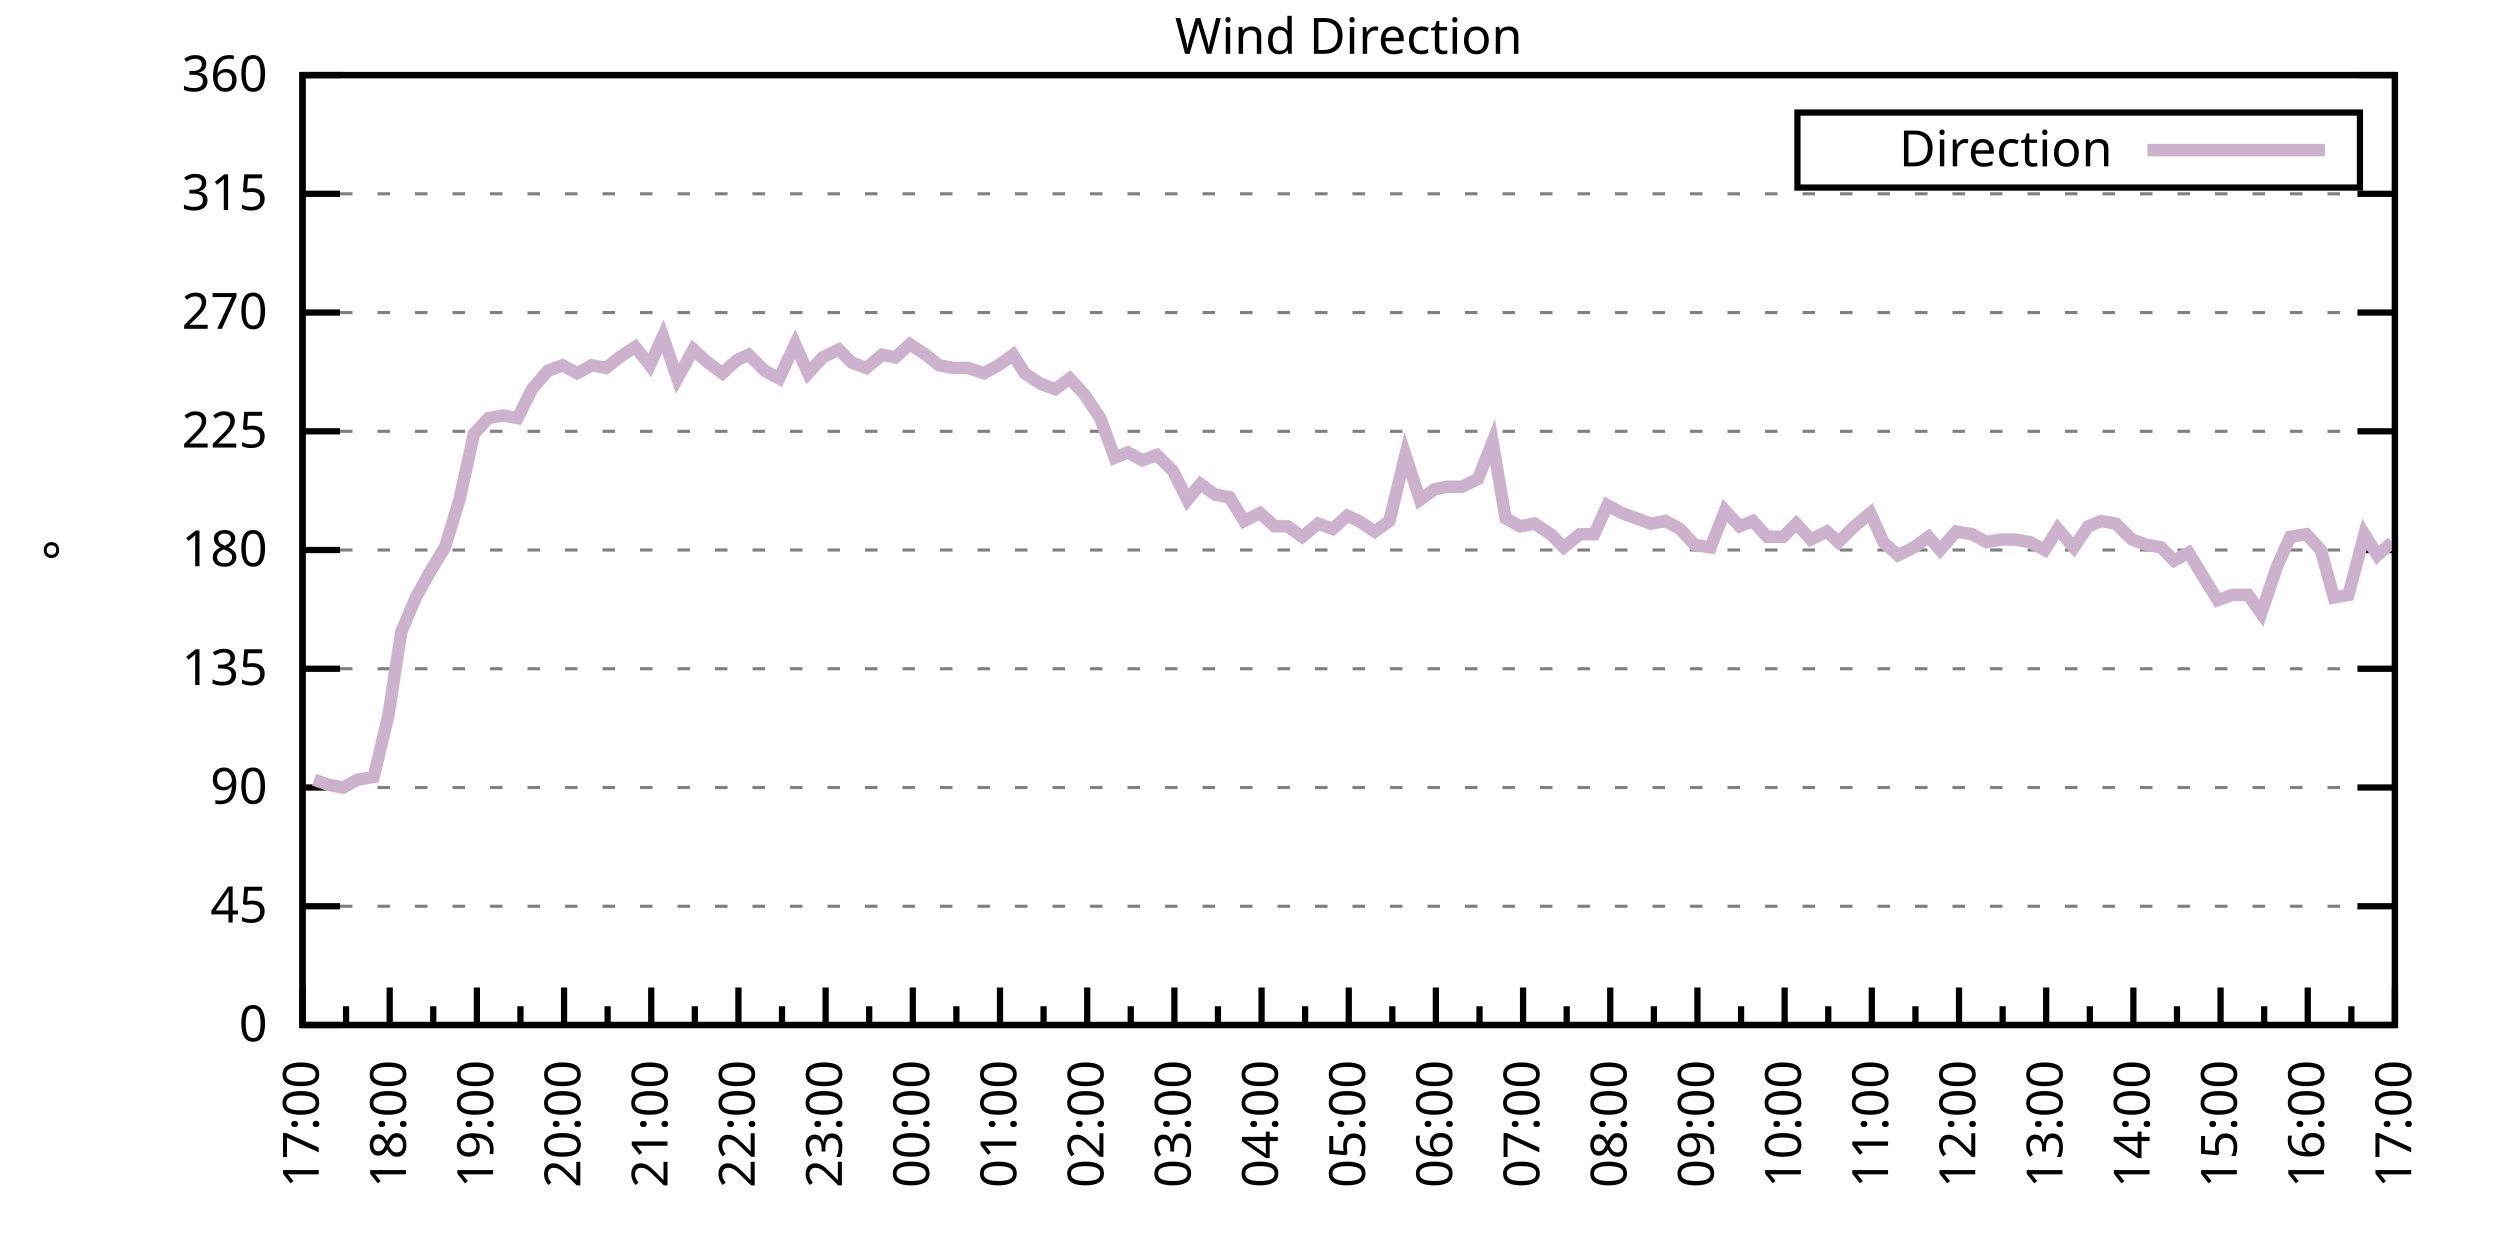
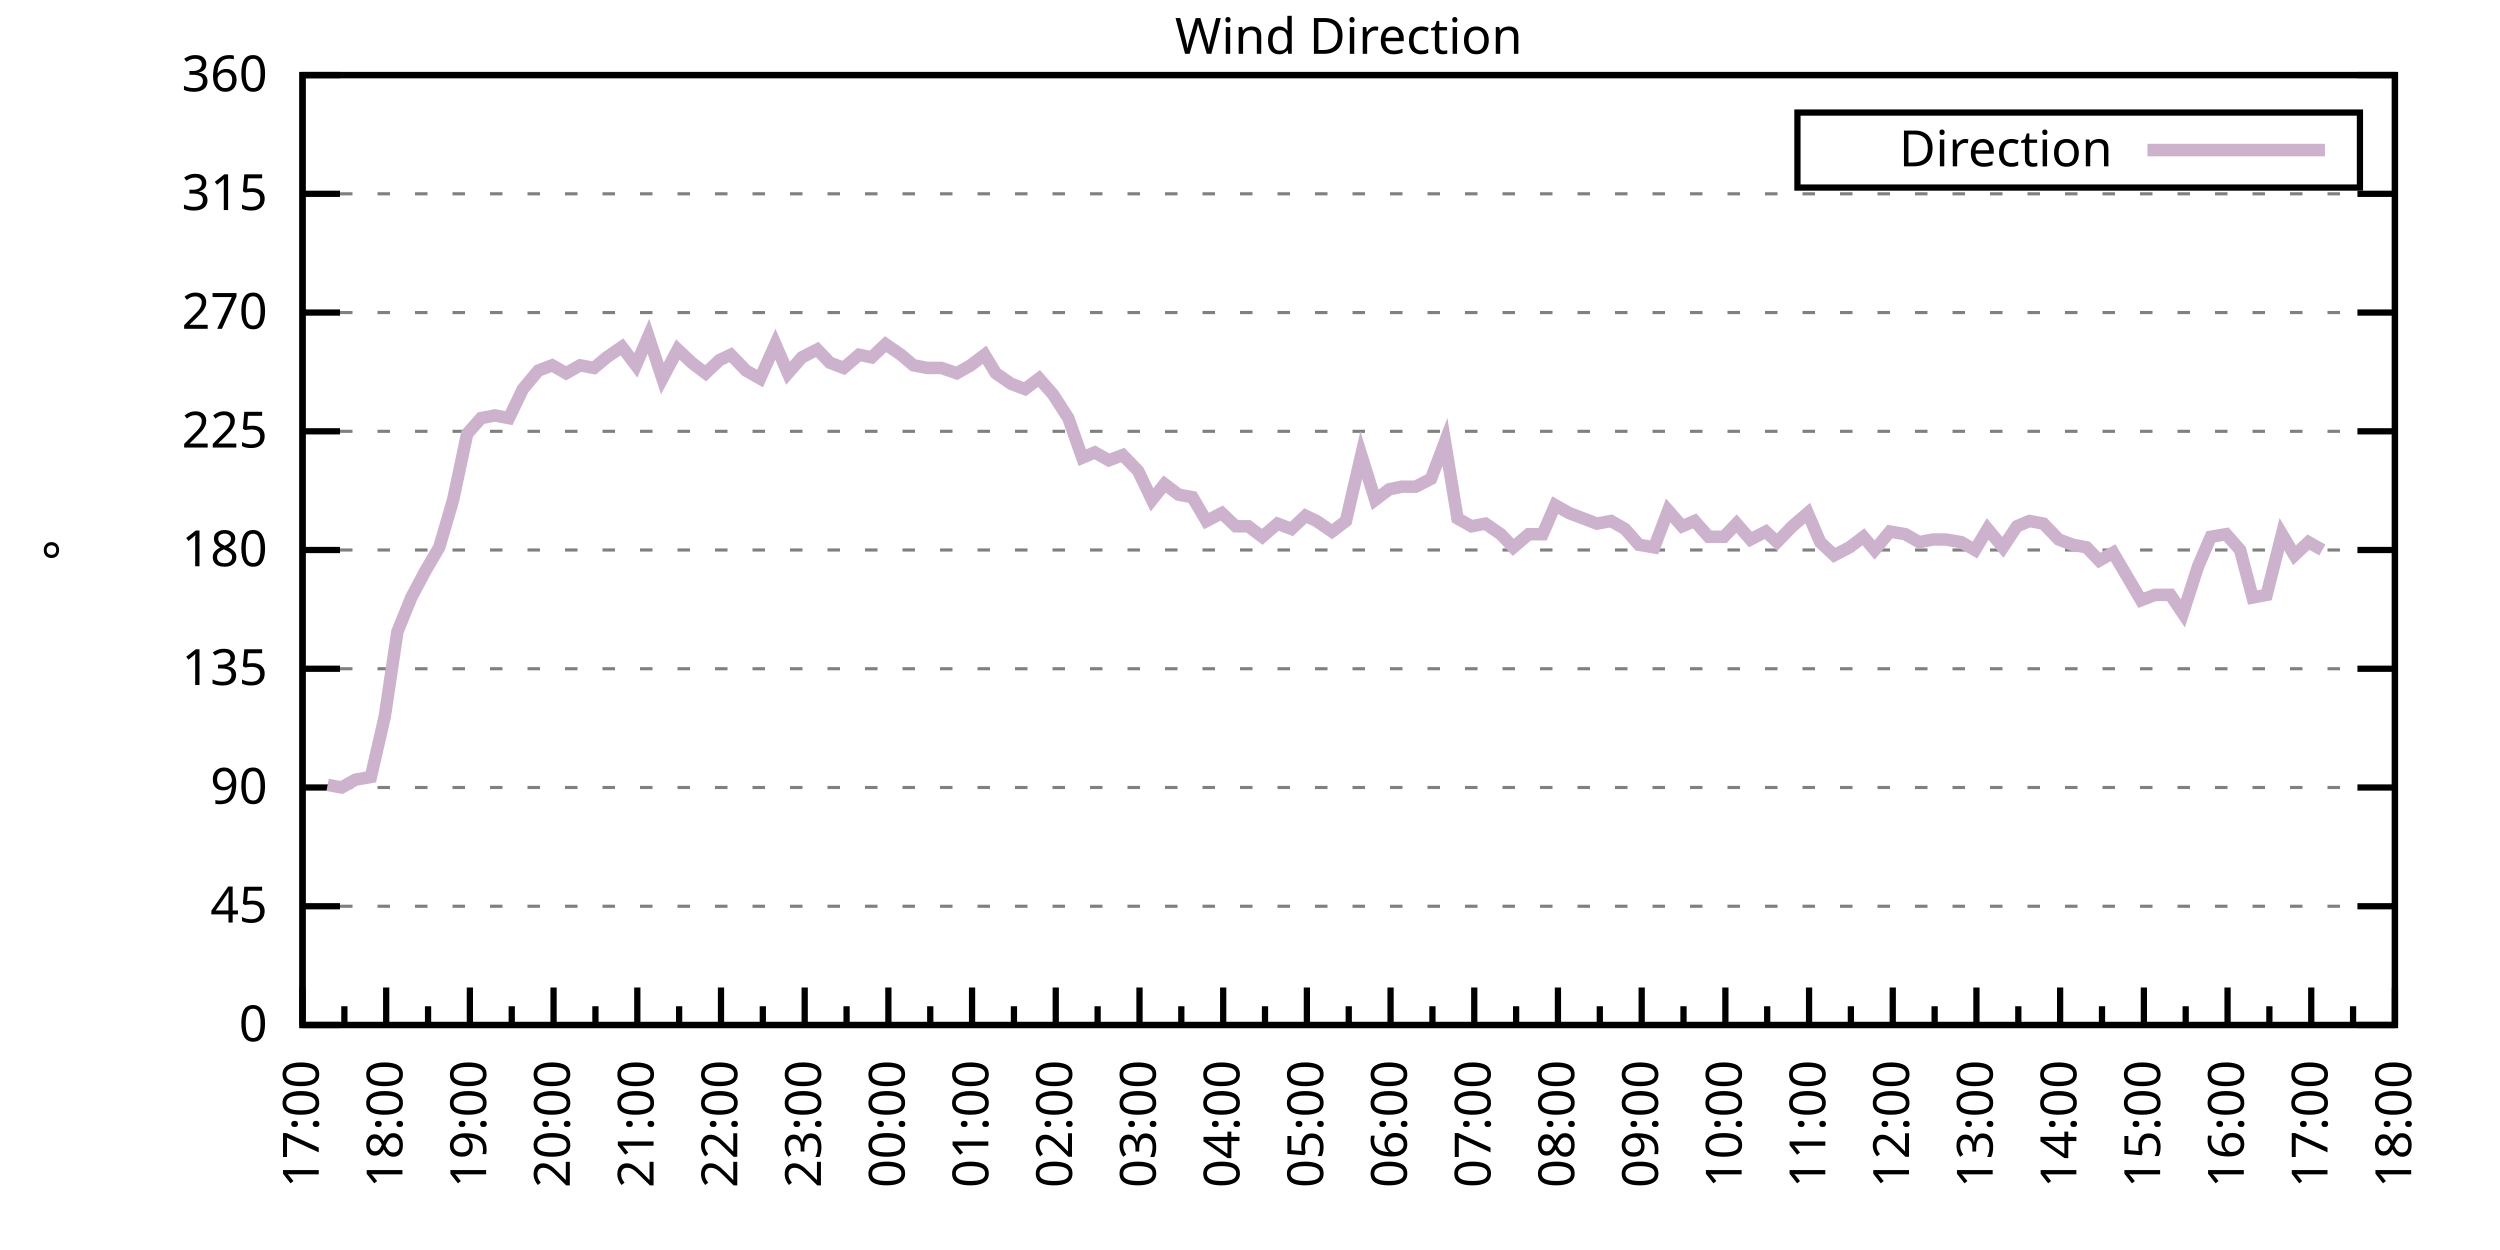
<svg xmlns="http://www.w3.org/2000/svg" xmlns:xlink="http://www.w3.org/1999/xlink" width="400" height="200" viewBox="0 0 400 200">
  <g id="gnuplot_canvas">
    <rect x="0" y="0" width="400" height="200" fill="none" />
    <defs>
      <circle id="gpDot" r="0.5" stroke-width="0.5" stroke="currentColor" />
      <path id="gpPt0" stroke-width="0.333" stroke="currentColor" d="M-1,0 h2 M0,-1 v2" />
      <path id="gpPt1" stroke-width="0.333" stroke="currentColor" d="M-1,-1 L1,1 M1,-1 L-1,1" />
      <path id="gpPt2" stroke-width="0.333" stroke="currentColor" d="M-1,0 L1,0 M0,-1 L0,1 M-1,-1 L1,1 M-1,1 L1,-1" />
      <rect id="gpPt3" stroke-width="0.333" stroke="currentColor" x="-1" y="-1" width="2" height="2" />
      <rect id="gpPt4" stroke-width="0.333" stroke="currentColor" fill="currentColor" x="-1" y="-1" width="2" height="2" />
      <circle id="gpPt5" stroke-width="0.333" stroke="currentColor" cx="0" cy="0" r="1" />
      <use xlink:href="#gpPt5" id="gpPt6" fill="currentColor" stroke="none" />
      <path id="gpPt7" stroke-width="0.333" stroke="currentColor" d="M0,-1.33 L-1.33,0.67 L1.33,0.67 z" />
      <use xlink:href="#gpPt7" id="gpPt8" fill="currentColor" stroke="none" />
      <use xlink:href="#gpPt7" id="gpPt9" stroke="currentColor" transform="rotate(180)" />
      <use xlink:href="#gpPt9" id="gpPt10" fill="currentColor" stroke="none" />
      <use xlink:href="#gpPt3" id="gpPt11" stroke="currentColor" transform="rotate(45)" />
      <use xlink:href="#gpPt11" id="gpPt12" fill="currentColor" stroke="none" />
      <path id="gpPt13" stroke-width="0.333" stroke="currentColor" d="M0,1.330 L1.265,0.411 L0.782,-1.067 L-0.782,-1.076 L-1.265,0.411 z" />
      <use xlink:href="#gpPt13" id="gpPt14" fill="currentColor" stroke="none" />
      <filter id="textbox" filterUnits="objectBoundingBox" x="0" y="0" height="1" width="1">
        <feFlood flood-color="white" flood-opacity="1" result="bgnd" />
        <feComposite in="SourceGraphic" in2="bgnd" operator="atop" />
      </filter>
      <filter id="greybox" filterUnits="objectBoundingBox" x="0" y="0" height="1" width="1">
        <feFlood flood-color="lightgrey" flood-opacity="1" result="grey" />
        <feComposite in="SourceGraphic" in2="grey" operator="atop" />
      </filter>
    </defs>
    <g fill="none" color="white" stroke="currentColor" stroke-width="1.00" stroke-linecap="butt" stroke-linejoin="miter">
</g>
    <g fill="none" color="black" stroke="currentColor" stroke-width="1.00" stroke-linecap="butt" stroke-linejoin="miter">
      <g stroke="none" shape-rendering="crispEdges">
        <polygon fill="rgb(255, 255, 255)" points="48.40,164.00 383.18,164.00 383.18,12.02 48.40,12.02 " />
      </g>
    </g>
    <g fill="none" color="black" stroke="currentColor" stroke-width="1.00" stroke-linecap="butt" stroke-linejoin="miter">
</g>
    <g fill="none" color="black" stroke="black" stroke-width="0.50" stroke-linecap="butt" stroke-linejoin="miter">
</g>
    <g fill="none" color="gray" stroke="currentColor" stroke-width="0.50" stroke-linecap="butt" stroke-linejoin="miter">
      <path stroke="gray" stroke-dasharray="2,4" class="gridline" d="M48.40,164.00 L383.19,164.00  " />
    </g>
    <g fill="none" color="gray" stroke="gray" stroke-width="1.00" stroke-linecap="butt" stroke-linejoin="miter">
</g>
    <g fill="none" color="black" stroke="currentColor" stroke-width="1.00" stroke-linecap="butt" stroke-linejoin="miter">
      <path stroke="black" d="M48.40,164.00 L54.40,164.00 M383.19,164.00 L377.19,164.00  " />
      <g transform="translate(42.80,166.60)" stroke="none" fill="black" font-family="Sans" font-size="8.00" text-anchor="end">
        <text>
          <tspan font-family="Sans"> 0</tspan>
        </text>
      </g>
    </g>
    <g fill="none" color="black" stroke="currentColor" stroke-width="1.00" stroke-linecap="butt" stroke-linejoin="miter">
</g>
    <g fill="none" color="black" stroke="black" stroke-width="0.50" stroke-linecap="butt" stroke-linejoin="miter">
</g>
    <g fill="none" color="gray" stroke="currentColor" stroke-width="0.50" stroke-linecap="butt" stroke-linejoin="miter">
      <path stroke="gray" stroke-dasharray="2,4" class="gridline" d="M48.40,145.00 L383.19,145.00  " />
    </g>
    <g fill="none" color="gray" stroke="gray" stroke-width="1.00" stroke-linecap="butt" stroke-linejoin="miter">
</g>
    <g fill="none" color="black" stroke="currentColor" stroke-width="1.00" stroke-linecap="butt" stroke-linejoin="miter">
      <path stroke="black" d="M48.40,145.00 L54.40,145.00 M383.19,145.00 L377.19,145.00  " />
      <g transform="translate(42.80,147.60)" stroke="none" fill="black" font-family="Sans" font-size="8.00" text-anchor="end">
        <text>
          <tspan font-family="Sans"> 45</tspan>
        </text>
      </g>
    </g>
    <g fill="none" color="black" stroke="currentColor" stroke-width="1.00" stroke-linecap="butt" stroke-linejoin="miter">
</g>
    <g fill="none" color="black" stroke="black" stroke-width="0.50" stroke-linecap="butt" stroke-linejoin="miter">
</g>
    <g fill="none" color="gray" stroke="currentColor" stroke-width="0.50" stroke-linecap="butt" stroke-linejoin="miter">
      <path stroke="gray" stroke-dasharray="2,4" class="gridline" d="M48.40,126.00 L383.19,126.00  " />
    </g>
    <g fill="none" color="gray" stroke="gray" stroke-width="1.00" stroke-linecap="butt" stroke-linejoin="miter">
</g>
    <g fill="none" color="black" stroke="currentColor" stroke-width="1.00" stroke-linecap="butt" stroke-linejoin="miter">
      <path stroke="black" d="M48.40,126.00 L54.40,126.00 M383.19,126.00 L377.19,126.00  " />
      <g transform="translate(42.80,128.60)" stroke="none" fill="black" font-family="Sans" font-size="8.00" text-anchor="end">
        <text>
          <tspan font-family="Sans"> 90</tspan>
        </text>
      </g>
    </g>
    <g fill="none" color="black" stroke="currentColor" stroke-width="1.00" stroke-linecap="butt" stroke-linejoin="miter">
</g>
    <g fill="none" color="black" stroke="black" stroke-width="0.50" stroke-linecap="butt" stroke-linejoin="miter">
</g>
    <g fill="none" color="gray" stroke="currentColor" stroke-width="0.50" stroke-linecap="butt" stroke-linejoin="miter">
      <path stroke="gray" stroke-dasharray="2,4" class="gridline" d="M48.40,107.00 L383.19,107.00  " />
    </g>
    <g fill="none" color="gray" stroke="gray" stroke-width="1.00" stroke-linecap="butt" stroke-linejoin="miter">
</g>
    <g fill="none" color="black" stroke="currentColor" stroke-width="1.00" stroke-linecap="butt" stroke-linejoin="miter">
      <path stroke="black" d="M48.40,107.00 L54.40,107.00 M383.19,107.00 L377.19,107.00  " />
      <g transform="translate(42.80,109.60)" stroke="none" fill="black" font-family="Sans" font-size="8.00" text-anchor="end">
        <text>
          <tspan font-family="Sans"> 135</tspan>
        </text>
      </g>
    </g>
    <g fill="none" color="black" stroke="currentColor" stroke-width="1.00" stroke-linecap="butt" stroke-linejoin="miter">
</g>
    <g fill="none" color="black" stroke="black" stroke-width="0.50" stroke-linecap="butt" stroke-linejoin="miter">
</g>
    <g fill="none" color="gray" stroke="currentColor" stroke-width="0.50" stroke-linecap="butt" stroke-linejoin="miter">
      <path stroke="gray" stroke-dasharray="2,4" class="gridline" d="M48.40,88.00 L383.19,88.00  " />
    </g>
    <g fill="none" color="gray" stroke="gray" stroke-width="1.00" stroke-linecap="butt" stroke-linejoin="miter">
</g>
    <g fill="none" color="black" stroke="currentColor" stroke-width="1.00" stroke-linecap="butt" stroke-linejoin="miter">
      <path stroke="black" d="M48.40,88.00 L54.40,88.00 M383.19,88.00 L377.19,88.00  " />
      <g transform="translate(42.80,90.60)" stroke="none" fill="black" font-family="Sans" font-size="8.00" text-anchor="end">
        <text>
          <tspan font-family="Sans"> 180</tspan>
        </text>
      </g>
    </g>
    <g fill="none" color="black" stroke="currentColor" stroke-width="1.00" stroke-linecap="butt" stroke-linejoin="miter">
</g>
    <g fill="none" color="black" stroke="black" stroke-width="0.50" stroke-linecap="butt" stroke-linejoin="miter">
</g>
    <g fill="none" color="gray" stroke="currentColor" stroke-width="0.50" stroke-linecap="butt" stroke-linejoin="miter">
      <path stroke="gray" stroke-dasharray="2,4" class="gridline" d="M48.40,69.01 L383.19,69.01  " />
    </g>
    <g fill="none" color="gray" stroke="gray" stroke-width="1.00" stroke-linecap="butt" stroke-linejoin="miter">
</g>
    <g fill="none" color="black" stroke="currentColor" stroke-width="1.00" stroke-linecap="butt" stroke-linejoin="miter">
      <path stroke="black" d="M48.40,69.01 L54.40,69.01 M383.19,69.01 L377.19,69.01  " />
      <g transform="translate(42.80,71.61)" stroke="none" fill="black" font-family="Sans" font-size="8.00" text-anchor="end">
        <text>
          <tspan font-family="Sans"> 225</tspan>
        </text>
      </g>
    </g>
    <g fill="none" color="black" stroke="currentColor" stroke-width="1.00" stroke-linecap="butt" stroke-linejoin="miter">
</g>
    <g fill="none" color="black" stroke="black" stroke-width="0.50" stroke-linecap="butt" stroke-linejoin="miter">
</g>
    <g fill="none" color="gray" stroke="currentColor" stroke-width="0.50" stroke-linecap="butt" stroke-linejoin="miter">
      <path stroke="gray" stroke-dasharray="2,4" class="gridline" d="M48.40,50.01 L383.19,50.01  " />
    </g>
    <g fill="none" color="gray" stroke="gray" stroke-width="1.00" stroke-linecap="butt" stroke-linejoin="miter">
</g>
    <g fill="none" color="black" stroke="currentColor" stroke-width="1.00" stroke-linecap="butt" stroke-linejoin="miter">
      <path stroke="black" d="M48.40,50.01 L54.40,50.01 M383.19,50.01 L377.19,50.01  " />
      <g transform="translate(42.80,52.61)" stroke="none" fill="black" font-family="Sans" font-size="8.00" text-anchor="end">
        <text>
          <tspan font-family="Sans"> 270</tspan>
        </text>
      </g>
    </g>
    <g fill="none" color="black" stroke="currentColor" stroke-width="1.00" stroke-linecap="butt" stroke-linejoin="miter">
</g>
    <g fill="none" color="black" stroke="black" stroke-width="0.50" stroke-linecap="butt" stroke-linejoin="miter">
</g>
    <g fill="none" color="gray" stroke="currentColor" stroke-width="0.50" stroke-linecap="butt" stroke-linejoin="miter">
      <path stroke="gray" stroke-dasharray="2,4" class="gridline" d="M48.40,31.01 L383.19,31.01  " />
    </g>
    <g fill="none" color="gray" stroke="gray" stroke-width="1.00" stroke-linecap="butt" stroke-linejoin="miter">
</g>
    <g fill="none" color="black" stroke="currentColor" stroke-width="1.00" stroke-linecap="butt" stroke-linejoin="miter">
      <path stroke="black" d="M48.40,31.01 L54.40,31.01 M383.19,31.01 L377.19,31.01  " />
      <g transform="translate(42.80,33.61)" stroke="none" fill="black" font-family="Sans" font-size="8.00" text-anchor="end">
        <text>
          <tspan font-family="Sans"> 315</tspan>
        </text>
      </g>
    </g>
    <g fill="none" color="black" stroke="currentColor" stroke-width="1.00" stroke-linecap="butt" stroke-linejoin="miter">
</g>
    <g fill="none" color="black" stroke="black" stroke-width="0.50" stroke-linecap="butt" stroke-linejoin="miter">
</g>
    <g fill="none" color="gray" stroke="currentColor" stroke-width="0.50" stroke-linecap="butt" stroke-linejoin="miter">
      <path stroke="gray" stroke-dasharray="2,4" class="gridline" d="M48.40,12.01 L383.19,12.01  " />
    </g>
    <g fill="none" color="gray" stroke="gray" stroke-width="1.00" stroke-linecap="butt" stroke-linejoin="miter">
</g>
    <g fill="none" color="black" stroke="currentColor" stroke-width="1.00" stroke-linecap="butt" stroke-linejoin="miter">
      <path stroke="black" d="M48.40,12.01 L54.40,12.01 M383.19,12.01 L377.19,12.01  " />
      <g transform="translate(42.80,14.61)" stroke="none" fill="black" font-family="Sans" font-size="8.00" text-anchor="end">
        <text>
          <tspan font-family="Sans"> 360</tspan>
        </text>
      </g>
    </g>
    <g fill="none" color="black" stroke="currentColor" stroke-width="1.00" stroke-linecap="butt" stroke-linejoin="miter">
      <path stroke="black" d="M48.40,164.00 L48.40,158.00  " />
      <g transform="translate(51.00,169.60) rotate(270)" stroke="none" fill="black" font-family="Sans" font-size="8.00" text-anchor="end">
        <text>
          <tspan font-family="Sans">17:00</tspan>
        </text>
      </g>
    </g>
    <g fill="none" color="black" stroke="currentColor" stroke-width="1.00" stroke-linecap="butt" stroke-linejoin="miter">
-       <path stroke="black" d="M55.37,164.00 L55.37,161.00 M62.35,164.00 L62.35,158.00  " />
-       <g transform="translate(64.95,169.60) rotate(270)" stroke="none" fill="black" font-family="Sans" font-size="8.00" text-anchor="end">
+       <path stroke="black" d="M55.10,164.00 L55.10,161.00 M61.79,164.00 L61.79,158.00  " />
+       <g transform="translate(64.39,169.60) rotate(270)" stroke="none" fill="black" font-family="Sans" font-size="8.00" text-anchor="end">
        <text>
          <tspan font-family="Sans">18:00</tspan>
        </text>
      </g>
    </g>
    <g fill="none" color="black" stroke="currentColor" stroke-width="1.00" stroke-linecap="butt" stroke-linejoin="miter">
-       <path stroke="black" d="M69.32,164.00 L69.32,161.00 M76.30,164.00 L76.30,158.00  " />
-       <g transform="translate(78.90,169.60) rotate(270)" stroke="none" fill="black" font-family="Sans" font-size="8.00" text-anchor="end">
+       <path stroke="black" d="M68.49,164.00 L68.49,161.00 M75.18,164.00 L75.18,158.00  " />
+       <g transform="translate(77.78,169.60) rotate(270)" stroke="none" fill="black" font-family="Sans" font-size="8.00" text-anchor="end">
        <text>
          <tspan font-family="Sans">19:00</tspan>
        </text>
      </g>
    </g>
    <g fill="none" color="black" stroke="currentColor" stroke-width="1.00" stroke-linecap="butt" stroke-linejoin="miter">
-       <path stroke="black" d="M83.27,164.00 L83.27,161.00 M90.25,164.00 L90.25,158.00  " />
-       <g transform="translate(92.85,169.60) rotate(270)" stroke="none" fill="black" font-family="Sans" font-size="8.00" text-anchor="end">
+       <path stroke="black" d="M81.88,164.00 L81.88,161.00 M88.57,164.00 L88.57,158.00  " />
+       <g transform="translate(91.17,169.60) rotate(270)" stroke="none" fill="black" font-family="Sans" font-size="8.00" text-anchor="end">
        <text>
          <tspan font-family="Sans">20:00</tspan>
        </text>
      </g>
    </g>
    <g fill="none" color="black" stroke="currentColor" stroke-width="1.00" stroke-linecap="butt" stroke-linejoin="miter">
-       <path stroke="black" d="M97.22,164.00 L97.22,161.00 M104.20,164.00 L104.20,158.00  " />
-       <g transform="translate(106.80,169.60) rotate(270)" stroke="none" fill="black" font-family="Sans" font-size="8.00" text-anchor="end">
+       <path stroke="black" d="M95.27,164.00 L95.27,161.00 M101.97,164.00 L101.97,158.00  " />
+       <g transform="translate(104.57,169.60) rotate(270)" stroke="none" fill="black" font-family="Sans" font-size="8.00" text-anchor="end">
        <text>
          <tspan font-family="Sans">21:00</tspan>
        </text>
      </g>
    </g>
    <g fill="none" color="black" stroke="currentColor" stroke-width="1.00" stroke-linecap="butt" stroke-linejoin="miter">
-       <path stroke="black" d="M111.17,164.00 L111.17,161.00 M118.15,164.00 L118.15,158.00  " />
-       <g transform="translate(120.75,169.60) rotate(270)" stroke="none" fill="black" font-family="Sans" font-size="8.00" text-anchor="end">
+       <path stroke="black" d="M108.66,164.00 L108.66,161.00 M115.36,164.00 L115.36,158.00  " />
+       <g transform="translate(117.96,169.60) rotate(270)" stroke="none" fill="black" font-family="Sans" font-size="8.00" text-anchor="end">
        <text>
          <tspan font-family="Sans">22:00</tspan>
        </text>
      </g>
    </g>
    <g fill="none" color="black" stroke="currentColor" stroke-width="1.00" stroke-linecap="butt" stroke-linejoin="miter">
-       <path stroke="black" d="M125.12,164.00 L125.12,161.00 M132.10,164.00 L132.10,158.00  " />
-       <g transform="translate(134.70,169.60) rotate(270)" stroke="none" fill="black" font-family="Sans" font-size="8.00" text-anchor="end">
+       <path stroke="black" d="M122.05,164.00 L122.05,161.00 M128.75,164.00 L128.75,158.00  " />
+       <g transform="translate(131.35,169.60) rotate(270)" stroke="none" fill="black" font-family="Sans" font-size="8.00" text-anchor="end">
        <text>
          <tspan font-family="Sans">23:00</tspan>
        </text>
      </g>
    </g>
    <g fill="none" color="black" stroke="currentColor" stroke-width="1.00" stroke-linecap="butt" stroke-linejoin="miter">
-       <path stroke="black" d="M139.07,164.00 L139.07,161.00 M146.05,164.00 L146.05,158.00  " />
-       <g transform="translate(148.65,169.60) rotate(270)" stroke="none" fill="black" font-family="Sans" font-size="8.00" text-anchor="end">
+       <path stroke="black" d="M135.45,164.00 L135.45,161.00 M142.14,164.00 L142.14,158.00  " />
+       <g transform="translate(144.74,169.60) rotate(270)" stroke="none" fill="black" font-family="Sans" font-size="8.00" text-anchor="end">
        <text>
          <tspan font-family="Sans">00:00</tspan>
        </text>
      </g>
    </g>
    <g fill="none" color="black" stroke="currentColor" stroke-width="1.00" stroke-linecap="butt" stroke-linejoin="miter">
-       <path stroke="black" d="M153.02,164.00 L153.02,161.00 M160.00,164.00 L160.00,158.00  " />
-       <g transform="translate(162.60,169.60) rotate(270)" stroke="none" fill="black" font-family="Sans" font-size="8.00" text-anchor="end">
+       <path stroke="black" d="M148.84,164.00 L148.84,161.00 M155.53,164.00 L155.53,158.00  " />
+       <g transform="translate(158.13,169.60) rotate(270)" stroke="none" fill="black" font-family="Sans" font-size="8.00" text-anchor="end">
        <text>
          <tspan font-family="Sans">01:00</tspan>
        </text>
      </g>
    </g>
    <g fill="none" color="black" stroke="currentColor" stroke-width="1.00" stroke-linecap="butt" stroke-linejoin="miter">
-       <path stroke="black" d="M166.97,164.00 L166.97,161.00 M173.95,164.00 L173.95,158.00  " />
-       <g transform="translate(176.55,169.60) rotate(270)" stroke="none" fill="black" font-family="Sans" font-size="8.00" text-anchor="end">
+       <path stroke="black" d="M162.23,164.00 L162.23,161.00 M168.92,164.00 L168.92,158.00  " />
+       <g transform="translate(171.52,169.60) rotate(270)" stroke="none" fill="black" font-family="Sans" font-size="8.00" text-anchor="end">
        <text>
          <tspan font-family="Sans">02:00</tspan>
        </text>
      </g>
    </g>
    <g fill="none" color="black" stroke="currentColor" stroke-width="1.00" stroke-linecap="butt" stroke-linejoin="miter">
-       <path stroke="black" d="M180.92,164.00 L180.92,161.00 M187.90,164.00 L187.90,158.00  " />
-       <g transform="translate(190.50,169.60) rotate(270)" stroke="none" fill="black" font-family="Sans" font-size="8.00" text-anchor="end">
+       <path stroke="black" d="M175.62,164.00 L175.62,161.00 M182.32,164.00 L182.32,158.00  " />
+       <g transform="translate(184.92,169.60) rotate(270)" stroke="none" fill="black" font-family="Sans" font-size="8.00" text-anchor="end">
        <text>
          <tspan font-family="Sans">03:00</tspan>
        </text>
      </g>
    </g>
    <g fill="none" color="black" stroke="currentColor" stroke-width="1.00" stroke-linecap="butt" stroke-linejoin="miter">
-       <path stroke="black" d="M194.87,164.00 L194.87,161.00 M201.85,164.00 L201.85,158.00  " />
-       <g transform="translate(204.45,169.60) rotate(270)" stroke="none" fill="black" font-family="Sans" font-size="8.00" text-anchor="end">
+       <path stroke="black" d="M189.01,164.00 L189.01,161.00 M195.71,164.00 L195.71,158.00  " />
+       <g transform="translate(198.31,169.60) rotate(270)" stroke="none" fill="black" font-family="Sans" font-size="8.00" text-anchor="end">
        <text>
          <tspan font-family="Sans">04:00</tspan>
        </text>
      </g>
    </g>
    <g fill="none" color="black" stroke="currentColor" stroke-width="1.00" stroke-linecap="butt" stroke-linejoin="miter">
-       <path stroke="black" d="M208.82,164.00 L208.82,161.00 M215.80,164.00 L215.80,158.00  " />
-       <g transform="translate(218.40,169.60) rotate(270)" stroke="none" fill="black" font-family="Sans" font-size="8.00" text-anchor="end">
+       <path stroke="black" d="M202.40,164.00 L202.40,161.00 M209.10,164.00 L209.10,158.00  " />
+       <g transform="translate(211.70,169.60) rotate(270)" stroke="none" fill="black" font-family="Sans" font-size="8.00" text-anchor="end">
        <text>
          <tspan font-family="Sans">05:00</tspan>
        </text>
      </g>
    </g>
    <g fill="none" color="black" stroke="currentColor" stroke-width="1.00" stroke-linecap="butt" stroke-linejoin="miter">
-       <path stroke="black" d="M222.77,164.00 L222.77,161.00 M229.74,164.00 L229.74,158.00  " />
-       <g transform="translate(232.34,169.60) rotate(270)" stroke="none" fill="black" font-family="Sans" font-size="8.00" text-anchor="end">
+       <path stroke="black" d="M215.80,164.00 L215.80,161.00 M222.49,164.00 L222.49,158.00  " />
+       <g transform="translate(225.09,169.60) rotate(270)" stroke="none" fill="black" font-family="Sans" font-size="8.00" text-anchor="end">
        <text>
          <tspan font-family="Sans">06:00</tspan>
        </text>
      </g>
    </g>
    <g fill="none" color="black" stroke="currentColor" stroke-width="1.00" stroke-linecap="butt" stroke-linejoin="miter">
-       <path stroke="black" d="M236.72,164.00 L236.72,161.00 M243.69,164.00 L243.69,158.00  " />
-       <g transform="translate(246.29,169.60) rotate(270)" stroke="none" fill="black" font-family="Sans" font-size="8.00" text-anchor="end">
+       <path stroke="black" d="M229.19,164.00 L229.19,161.00 M235.88,164.00 L235.88,158.00  " />
+       <g transform="translate(238.48,169.60) rotate(270)" stroke="none" fill="black" font-family="Sans" font-size="8.00" text-anchor="end">
        <text>
          <tspan font-family="Sans">07:00</tspan>
        </text>
      </g>
    </g>
    <g fill="none" color="black" stroke="currentColor" stroke-width="1.00" stroke-linecap="butt" stroke-linejoin="miter">
-       <path stroke="black" d="M250.67,164.00 L250.67,161.00 M257.64,164.00 L257.64,158.00  " />
-       <g transform="translate(260.24,169.60) rotate(270)" stroke="none" fill="black" font-family="Sans" font-size="8.00" text-anchor="end">
+       <path stroke="black" d="M242.58,164.00 L242.58,161.00 M249.27,164.00 L249.27,158.00  " />
+       <g transform="translate(251.87,169.60) rotate(270)" stroke="none" fill="black" font-family="Sans" font-size="8.00" text-anchor="end">
        <text>
          <tspan font-family="Sans">08:00</tspan>
        </text>
      </g>
    </g>
    <g fill="none" color="black" stroke="currentColor" stroke-width="1.00" stroke-linecap="butt" stroke-linejoin="miter">
-       <path stroke="black" d="M264.62,164.00 L264.62,161.00 M271.59,164.00 L271.59,158.00  " />
-       <g transform="translate(274.19,169.60) rotate(270)" stroke="none" fill="black" font-family="Sans" font-size="8.00" text-anchor="end">
+       <path stroke="black" d="M255.97,164.00 L255.97,161.00 M262.67,164.00 L262.67,158.00  " />
+       <g transform="translate(265.27,169.60) rotate(270)" stroke="none" fill="black" font-family="Sans" font-size="8.00" text-anchor="end">
        <text>
          <tspan font-family="Sans">09:00</tspan>
        </text>
      </g>
    </g>
    <g fill="none" color="black" stroke="currentColor" stroke-width="1.00" stroke-linecap="butt" stroke-linejoin="miter">
-       <path stroke="black" d="M278.57,164.00 L278.57,161.00 M285.54,164.00 L285.54,158.00  " />
-       <g transform="translate(288.14,169.60) rotate(270)" stroke="none" fill="black" font-family="Sans" font-size="8.00" text-anchor="end">
+       <path stroke="black" d="M269.36,164.00 L269.36,161.00 M276.06,164.00 L276.06,158.00  " />
+       <g transform="translate(278.66,169.60) rotate(270)" stroke="none" fill="black" font-family="Sans" font-size="8.00" text-anchor="end">
        <text>
          <tspan font-family="Sans">10:00</tspan>
        </text>
      </g>
    </g>
    <g fill="none" color="black" stroke="currentColor" stroke-width="1.00" stroke-linecap="butt" stroke-linejoin="miter">
-       <path stroke="black" d="M292.52,164.00 L292.52,161.00 M299.49,164.00 L299.49,158.00  " />
-       <g transform="translate(302.09,169.60) rotate(270)" stroke="none" fill="black" font-family="Sans" font-size="8.00" text-anchor="end">
+       <path stroke="black" d="M282.75,164.00 L282.75,161.00 M289.45,164.00 L289.45,158.00  " />
+       <g transform="translate(292.05,169.60) rotate(270)" stroke="none" fill="black" font-family="Sans" font-size="8.00" text-anchor="end">
        <text>
          <tspan font-family="Sans">11:00</tspan>
        </text>
      </g>
    </g>
    <g fill="none" color="black" stroke="currentColor" stroke-width="1.00" stroke-linecap="butt" stroke-linejoin="miter">
-       <path stroke="black" d="M306.47,164.00 L306.47,161.00 M313.44,164.00 L313.44,158.00  " />
-       <g transform="translate(316.04,169.60) rotate(270)" stroke="none" fill="black" font-family="Sans" font-size="8.00" text-anchor="end">
+       <path stroke="black" d="M296.14,164.00 L296.14,161.00 M302.84,164.00 L302.84,158.00  " />
+       <g transform="translate(305.44,169.60) rotate(270)" stroke="none" fill="black" font-family="Sans" font-size="8.00" text-anchor="end">
        <text>
          <tspan font-family="Sans">12:00</tspan>
        </text>
      </g>
    </g>
    <g fill="none" color="black" stroke="currentColor" stroke-width="1.00" stroke-linecap="butt" stroke-linejoin="miter">
-       <path stroke="black" d="M320.42,164.00 L320.42,161.00 M327.39,164.00 L327.39,158.00  " />
-       <g transform="translate(329.99,169.60) rotate(270)" stroke="none" fill="black" font-family="Sans" font-size="8.00" text-anchor="end">
+       <path stroke="black" d="M309.54,164.00 L309.54,161.00 M316.23,164.00 L316.23,158.00  " />
+       <g transform="translate(318.83,169.60) rotate(270)" stroke="none" fill="black" font-family="Sans" font-size="8.00" text-anchor="end">
        <text>
          <tspan font-family="Sans">13:00</tspan>
        </text>
      </g>
    </g>
    <g fill="none" color="black" stroke="currentColor" stroke-width="1.00" stroke-linecap="butt" stroke-linejoin="miter">
-       <path stroke="black" d="M334.37,164.00 L334.37,161.00 M341.34,164.00 L341.34,158.00  " />
-       <g transform="translate(343.94,169.60) rotate(270)" stroke="none" fill="black" font-family="Sans" font-size="8.00" text-anchor="end">
+       <path stroke="black" d="M322.93,164.00 L322.93,161.00 M329.62,164.00 L329.62,158.00  " />
+       <g transform="translate(332.22,169.60) rotate(270)" stroke="none" fill="black" font-family="Sans" font-size="8.00" text-anchor="end">
        <text>
          <tspan font-family="Sans">14:00</tspan>
        </text>
      </g>
    </g>
    <g fill="none" color="black" stroke="currentColor" stroke-width="1.00" stroke-linecap="butt" stroke-linejoin="miter">
-       <path stroke="black" d="M348.32,164.00 L348.32,161.00 M355.29,164.00 L355.29,158.00  " />
-       <g transform="translate(357.89,169.60) rotate(270)" stroke="none" fill="black" font-family="Sans" font-size="8.00" text-anchor="end">
+       <path stroke="black" d="M336.32,164.00 L336.32,161.00 M343.02,164.00 L343.02,158.00  " />
+       <g transform="translate(345.62,169.60) rotate(270)" stroke="none" fill="black" font-family="Sans" font-size="8.00" text-anchor="end">
        <text>
          <tspan font-family="Sans">15:00</tspan>
        </text>
      </g>
    </g>
    <g fill="none" color="black" stroke="currentColor" stroke-width="1.00" stroke-linecap="butt" stroke-linejoin="miter">
-       <path stroke="black" d="M362.27,164.00 L362.27,161.00 M369.24,164.00 L369.24,158.00  " />
-       <g transform="translate(371.84,169.60) rotate(270)" stroke="none" fill="black" font-family="Sans" font-size="8.00" text-anchor="end">
+       <path stroke="black" d="M349.71,164.00 L349.71,161.00 M356.41,164.00 L356.41,158.00  " />
+       <g transform="translate(359.01,169.60) rotate(270)" stroke="none" fill="black" font-family="Sans" font-size="8.00" text-anchor="end">
        <text>
          <tspan font-family="Sans">16:00</tspan>
        </text>
      </g>
    </g>
    <g fill="none" color="black" stroke="currentColor" stroke-width="1.00" stroke-linecap="butt" stroke-linejoin="miter">
-       <path stroke="black" d="M376.22,164.00 L376.22,161.00 M383.19,164.00 L383.19,158.00  " />
+       <path stroke="black" d="M363.10,164.00 L363.10,161.00 M369.80,164.00 L369.80,158.00  " />
+       <g transform="translate(372.40,169.60) rotate(270)" stroke="none" fill="black" font-family="Sans" font-size="8.00" text-anchor="end">
+         <text>
+           <tspan font-family="Sans">17:00</tspan>
+         </text>
+       </g>
+     </g>
+     <g fill="none" color="black" stroke="currentColor" stroke-width="1.00" stroke-linecap="butt" stroke-linejoin="miter">
+       <path stroke="black" d="M376.49,164.00 L376.49,161.00 M383.19,164.00 L383.19,158.00  " />
      <g transform="translate(385.79,169.60) rotate(270)" stroke="none" fill="black" font-family="Sans" font-size="8.00" text-anchor="end">
        <text>
-           <tspan font-family="Sans">17:00</tspan>
+           <tspan font-family="Sans">18:00</tspan>
        </text>
      </g>
    </g>
    <g fill="none" color="black" stroke="currentColor" stroke-width="1.00" stroke-linecap="butt" stroke-linejoin="miter">
</g>
    <g fill="none" color="black" stroke="currentColor" stroke-width="1.00" stroke-linecap="butt" stroke-linejoin="miter">
      <path stroke="black" d="M48.40,12.01 L48.40,164.00 L383.19,164.00 L383.19,12.01 L48.40,12.01 Z  " />
    </g>
    <g fill="none" color="black" stroke="currentColor" stroke-width="1.00" stroke-linecap="butt" stroke-linejoin="miter">
      <g transform="translate(12.80,88.01) rotate(270)" stroke="none" fill="black" font-family="Sans" font-size="8.00" text-anchor="middle">
        <text>
          <tspan font-family="Sans">°</tspan>
        </text>
      </g>
    </g>
    <g fill="none" color="black" stroke="currentColor" stroke-width="1.00" stroke-linecap="butt" stroke-linejoin="miter">
</g>
    <g fill="none" color="black" stroke="currentColor" stroke-width="1.00" stroke-linecap="butt" stroke-linejoin="miter">
      <path stroke="black" d="M287.59,30.01 L287.59,18.01 L377.59,18.01 L377.59,30.01 L287.59,30.01 Z  " />
    </g>
    <g id="Wind_direction_plot_1">
      <g fill="none" color="white" stroke="black" stroke-width="2.00" stroke-linecap="butt" stroke-linejoin="miter">
</g>
      <g fill="none" color="black" stroke="currentColor" stroke-width="2.00" stroke-linecap="butt" stroke-linejoin="miter">
        <g transform="translate(337.99,26.61)" stroke="none" fill="black" font-family="Sans" font-size="8.00" text-anchor="end">
          <text>
            <tspan font-family="Sans">Direction</tspan>
          </text>
        </g>
      </g>
      <g fill="none" color="black" stroke="currentColor" stroke-width="2.00" stroke-linecap="butt" stroke-linejoin="miter">
-         <path stroke="rgb(204, 178, 204)" d="M343.59,24.01 L371.99,24.01 M50.26,124.74 L52.58,125.58 L54.91,126.00 L57.23,124.74 L59.79,124.31 L62.12,114.60   L64.21,101.09 L66.53,95.60 L68.86,91.38 L71.18,87.58 L73.51,79.98 L75.83,69.43 L78.16,66.90 L80.48,66.47   L82.81,66.90 L85.13,62.25 L87.69,59.30 L90.02,58.45 L92.34,59.72 L94.67,58.45 L96.99,58.87 L99.08,57.18   L101.64,55.50 L103.97,58.45 L106.06,53.81 L108.38,60.56 L110.94,55.92 L113.27,58.03 L115.59,59.72 L117.92,57.61   L119.78,56.76 L122.33,59.30 L124.66,60.56 L127.22,55.07 L129.31,59.72 L131.63,57.18 L134.19,55.92 L136.28,58.03   L138.61,58.87 L141.16,56.76 L143.26,57.18 L145.58,55.07 L148.14,56.76 L150.23,58.45 L152.56,58.87 L154.88,58.87   L157.44,59.72 L159.76,58.45 L162.09,56.76 L163.95,59.72 L166.51,61.41 L168.83,62.25 L171.16,60.56 L173.48,63.10   L176.04,66.90 L178.36,73.23 L180.46,72.38 L182.78,73.65 L185.11,72.81 L187.66,75.34 L189.99,79.98 L192.08,77.45   L194.41,79.14 L196.73,79.56 L199.06,83.36 L201.61,82.09 L203.94,84.21 L206.03,84.21 L208.36,85.89 L210.91,83.78   L213.24,84.63 L215.56,82.52 L217.42,83.36 L219.98,85.05 L222.30,83.36 L224.86,72.81 L227.19,79.98 L229.51,78.29   L231.60,77.87 L233.93,77.87 L236.49,76.61 L238.81,70.70 L240.90,82.94 L243.23,84.21 L245.55,83.78 L248.11,85.47   L250.20,87.58 L252.76,85.47 L255.09,85.47 L257.18,80.83 L259.50,82.09 L264.15,83.78 L266.48,83.36 L268.80,84.63   L271.13,87.16 L273.69,87.58 L276.01,81.67 L278.34,84.21 L280.43,83.36 L282.75,85.89 L285.31,85.89 L287.40,83.78   L289.73,86.32 L292.29,85.05 L294.15,86.74 L296.70,84.21 L299.26,82.09 L301.35,86.74 L303.68,88.85 L306.23,87.58   L308.56,85.89 L310.42,88.00 L312.98,85.05 L315.53,85.47 L317.86,86.74 L320.18,86.32 L322.28,86.32 L324.83,86.74   L327.16,88.00 L329.25,84.63 L331.81,87.58 L334.13,84.21 L336.23,83.36 L338.55,83.78 L341.11,86.32 L343.43,87.16   L345.76,87.58 L347.85,89.69 L350.18,88.43 L352.50,92.23 L354.83,96.03 L357.15,95.18 L359.71,95.18 L361.80,98.14   L364.36,90.54 L366.45,85.89 L369.01,85.47 L371.33,88.00 L373.43,95.60 L375.75,95.18 L378.31,85.47 L380.40,88.85   L382.73,86.74  " />
+         <path stroke="rgb(204, 178, 204)" d="M343.59,24.01 L371.99,24.01 M52.42,125.58 L54.65,126.00 L56.88,124.74 L59.34,124.31 L61.57,114.60 L63.58,101.09   L65.81,95.60 L68.04,91.38 L70.27,87.58 L72.50,79.98 L74.74,69.43 L76.97,66.90 L79.20,66.47 L81.43,66.90   L83.66,62.25 L86.12,59.30 L88.35,58.45 L90.58,59.72 L92.82,58.45 L95.05,58.87 L97.06,57.18 L99.51,55.50   L101.74,58.45 L103.75,53.81 L105.98,60.56 L108.44,55.92 L110.67,58.03 L112.90,59.72 L115.13,57.61 L116.92,56.76   L119.38,59.30 L121.61,60.56 L124.06,55.07 L126.07,59.72 L128.30,57.18 L130.76,55.92 L132.77,58.03 L135.00,58.87   L137.45,56.76 L139.46,57.18 L141.69,55.07 L144.15,56.76 L146.16,58.45 L148.39,58.87 L150.62,58.87 L153.08,59.72   L155.31,58.45 L157.54,56.76 L159.33,59.72 L161.78,61.41 L164.01,62.25 L166.25,60.56 L168.48,63.10 L170.93,66.90   L173.17,73.23 L175.17,72.38 L177.41,73.65 L179.64,72.81 L182.09,75.34 L184.32,79.98 L186.33,77.45 L188.57,79.14   L190.80,79.56 L193.03,83.36 L195.48,82.09 L197.72,84.21 L199.73,84.21 L201.96,85.89 L204.41,83.78 L206.64,84.63   L208.88,82.52 L210.66,83.36 L213.12,85.05 L215.35,83.36 L217.80,72.81 L220.04,79.98 L222.27,78.29 L224.28,77.87   L226.51,77.87 L228.96,76.61 L231.20,70.70 L233.20,82.94 L235.44,84.21 L237.67,83.78 L240.12,85.47 L242.13,87.58   L244.59,85.47 L246.82,85.47 L248.83,80.83 L251.06,82.09 L255.52,83.78 L257.76,83.36 L259.99,84.63 L262.22,87.16   L264.67,87.58 L266.91,81.67 L269.14,84.21 L271.15,83.36 L273.38,85.89 L275.83,85.89 L277.84,83.78 L280.07,86.32   L282.53,85.05 L284.32,86.74 L286.77,84.21 L289.23,82.09 L291.23,86.74 L293.47,88.85 L295.92,87.58 L298.15,85.89   L299.94,88.00 L302.39,85.05 L304.85,85.47 L307.08,86.74 L309.31,86.32 L311.32,86.32 L313.78,86.74 L316.01,88.00   L318.02,84.63 L320.47,87.58 L322.70,84.21 L324.71,83.36 L326.95,83.78 L329.40,86.32 L331.63,87.16 L333.86,87.58   L335.87,89.69 L338.10,88.43 L340.34,92.23 L342.57,96.03 L344.80,95.18 L347.26,95.18 L349.26,98.14 L351.72,90.54   L353.73,85.89 L356.18,85.47 L358.42,88.00 L360.42,95.60 L362.66,95.18 L365.11,85.47 L367.12,88.85 L369.35,86.74   L371.58,88.00  " />
      </g>
    </g>
    <g fill="none" color="black" stroke="currentColor" stroke-width="2.00" stroke-linecap="butt" stroke-linejoin="miter">
</g>
    <g fill="none" color="black" stroke="black" stroke-width="1.00" stroke-linecap="butt" stroke-linejoin="miter">
</g>
    <g fill="none" color="black" stroke="currentColor" stroke-width="1.00" stroke-linecap="butt" stroke-linejoin="miter">
      <path stroke="black" d="M48.40,12.01 L48.40,164.00 L383.19,164.00 L383.19,12.01 L48.40,12.01 Z  " />
    </g>
    <g fill="none" color="black" stroke="currentColor" stroke-width="1.00" stroke-linecap="butt" stroke-linejoin="miter">
      <g transform="translate(215.79,8.61)" stroke="none" fill="black" font-family="Sans" font-size="8.00" text-anchor="middle">
        <text>
          <tspan font-family="Sans">Wind Direction</tspan>
        </text>
      </g>
    </g>
    <g fill="none" color="black" stroke="currentColor" stroke-width="1.00" stroke-linecap="butt" stroke-linejoin="miter">
</g>
  </g>
</svg>
